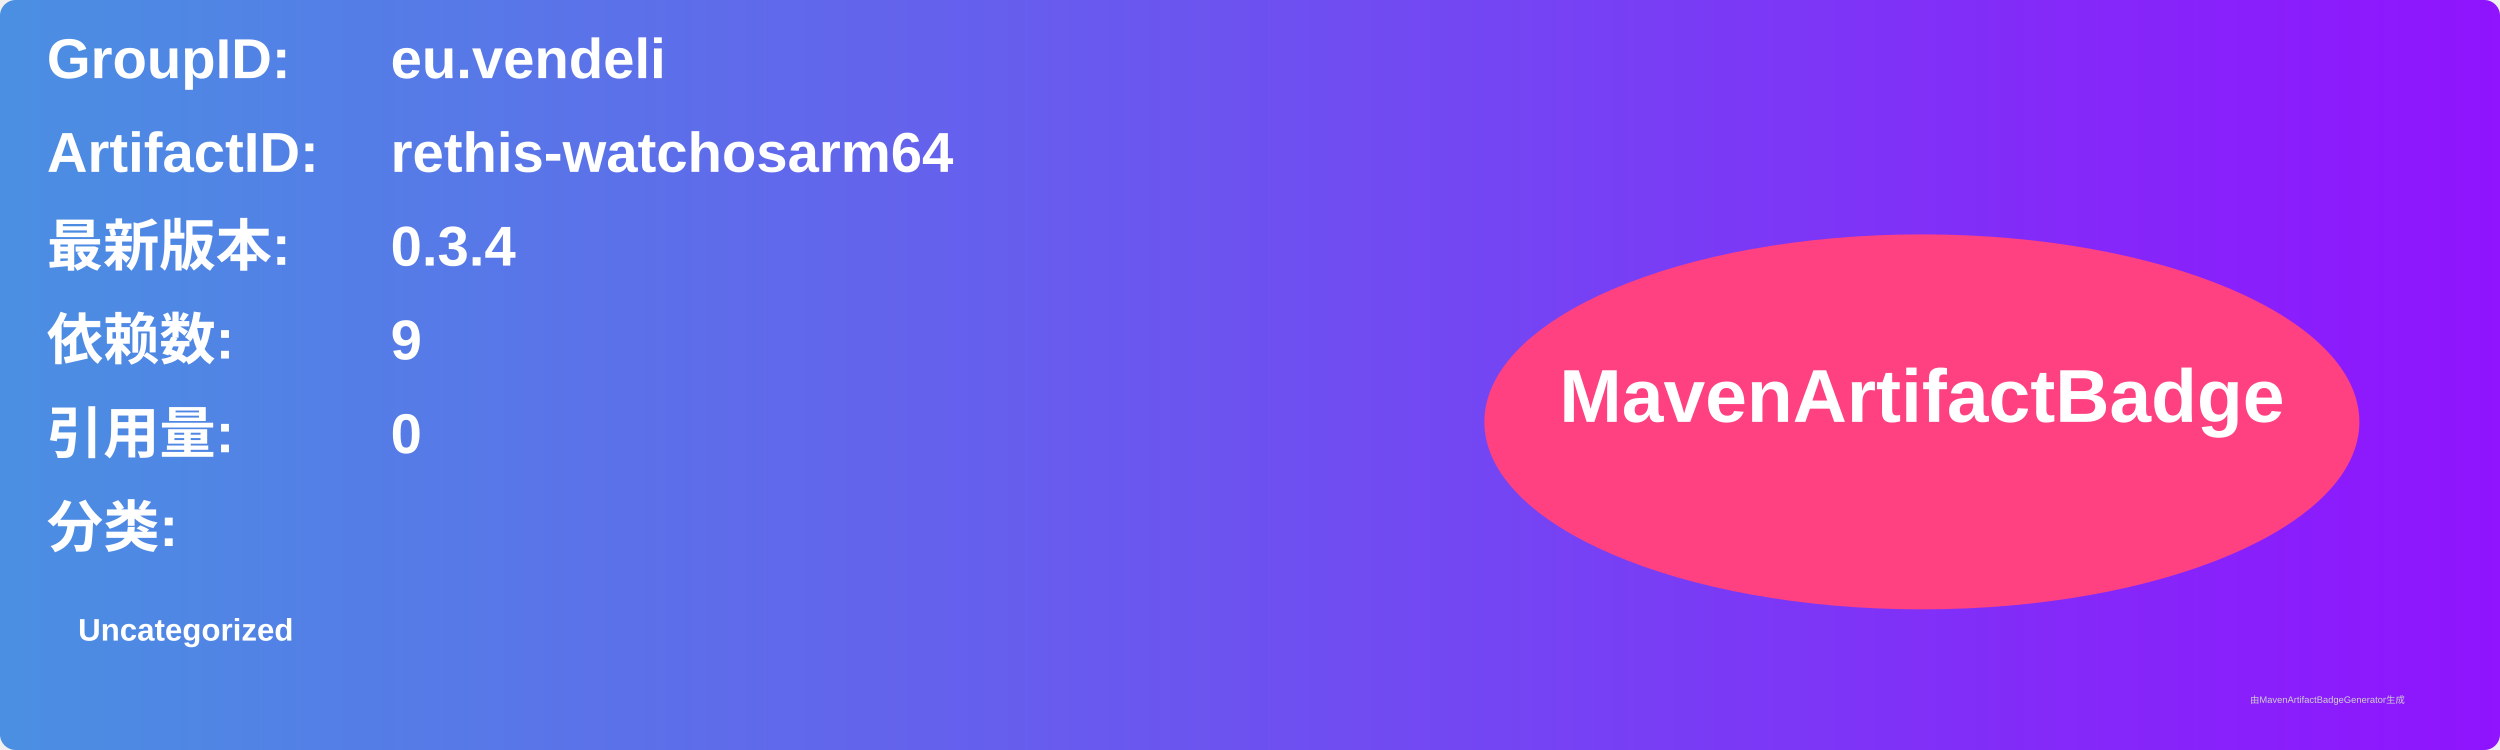
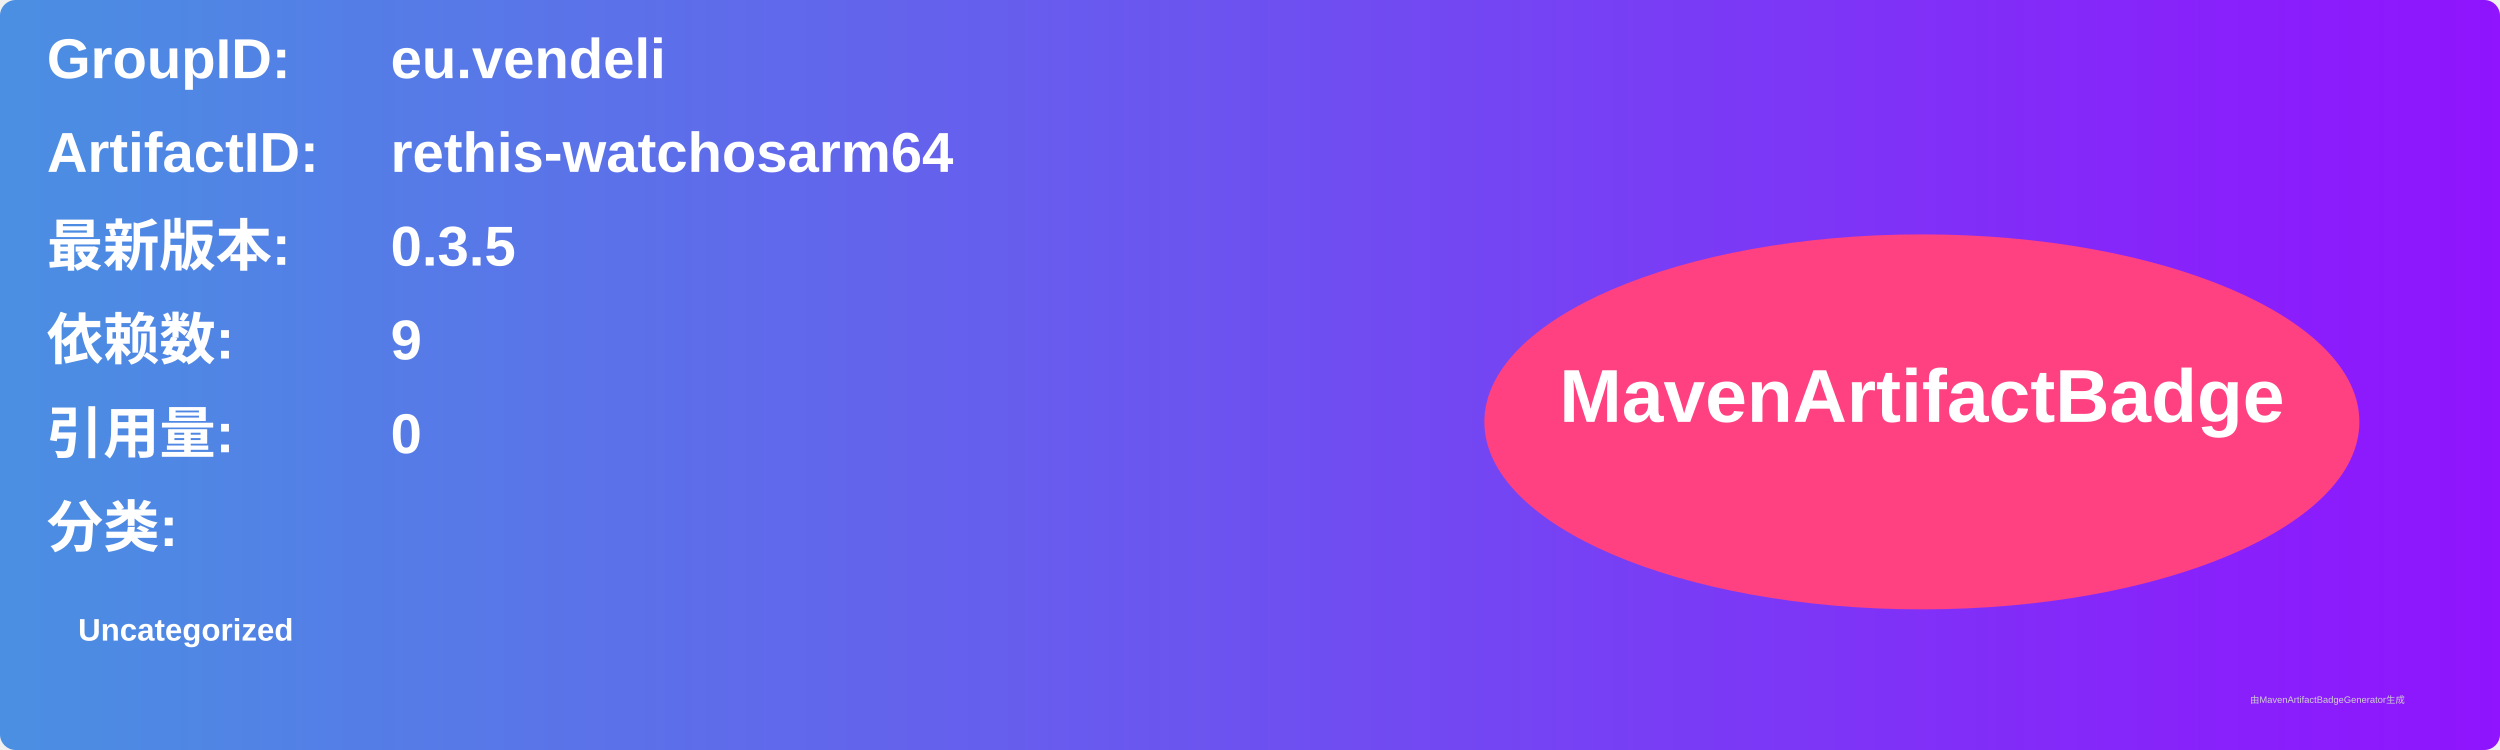
<svg xmlns="http://www.w3.org/2000/svg" width="800" height="240" viewBox="0 0 800 240">
  <linearGradient id="grad" x1="0%" y1="0%" x2="100%" y2="0%">
    <stop offset="0%" stop-color="#4a90e2" />
    <stop offset="100%" stop-color="#9013fe" />
  </linearGradient>
  <rect width="100%" height="100%" rx="5" ry="5" fill="url(#grad)" />
  <g transform="translate(15, 15)">
    <text x="0" y="10" font-family="Arial" font-size="18" fill="white" font-weight="bold" width="260">GroupID:</text>
    <text x="110" y="10" font-family="Arial" font-size="18" fill="white" font-weight="bold" width="460">eu.vendeli</text>
    <text x="0" y="40" font-family="Arial" font-size="18" fill="white" font-weight="bold" width="260">ArtifactID:</text>
    <text x="110" y="40" font-family="Arial" font-size="18" fill="white" font-weight="bold" width="460">rethis-watchosarm64</text>
    <text x="0" y="70" font-family="Arial" font-size="18" fill="white" font-weight="bold">最新版本:</text>
    <text x="110" y="70" font-family="Arial" font-size="18" fill="white" font-weight="bold">
-       <tspan font-weight="bold">0.3.4</tspan>
+       <tspan font-weight="bold">0.3.5</tspan>
    </text>
    <text x="0" y="100" font-family="Arial" font-size="18" fill="white" font-weight="bold">依赖数: </text>
    <text x="110" y="100" font-family="Arial" font-size="18" fill="white">
      <tspan font-weight="bold">9</tspan>
    </text>
    <text x="0" y="130" font-family="Arial" font-size="18" fill="white" font-weight="bold">引用量: </text>
    <text x="110" y="130" font-family="Arial" font-size="18" fill="white">
      <tspan font-weight="bold">0</tspan>
    </text>
    <text x="0" y="160" font-family="Arial" font-size="18" fill="white" font-weight="bold">分类:</text>
    <text x="10" y="190" font-family="Arial" font-size="10" fill="white">
      <tspan font-weight="bold">Uncategorized</tspan>
    </text>
    <ellipse cx="600" cy="120" rx="140" ry="60" fill="#ff4081" />
    <text x="600" y="120" text-anchor="middle" font-family="Arial" font-size="24" fill="white" font-weight="bold">MavenArtifactBadge</text>
  </g>
  <text x="720" y="225" font-family="Arial" font-size="3" fill="#d0d0d0">由MavenArtifactBadgeGenerator生成</text>
</svg>
